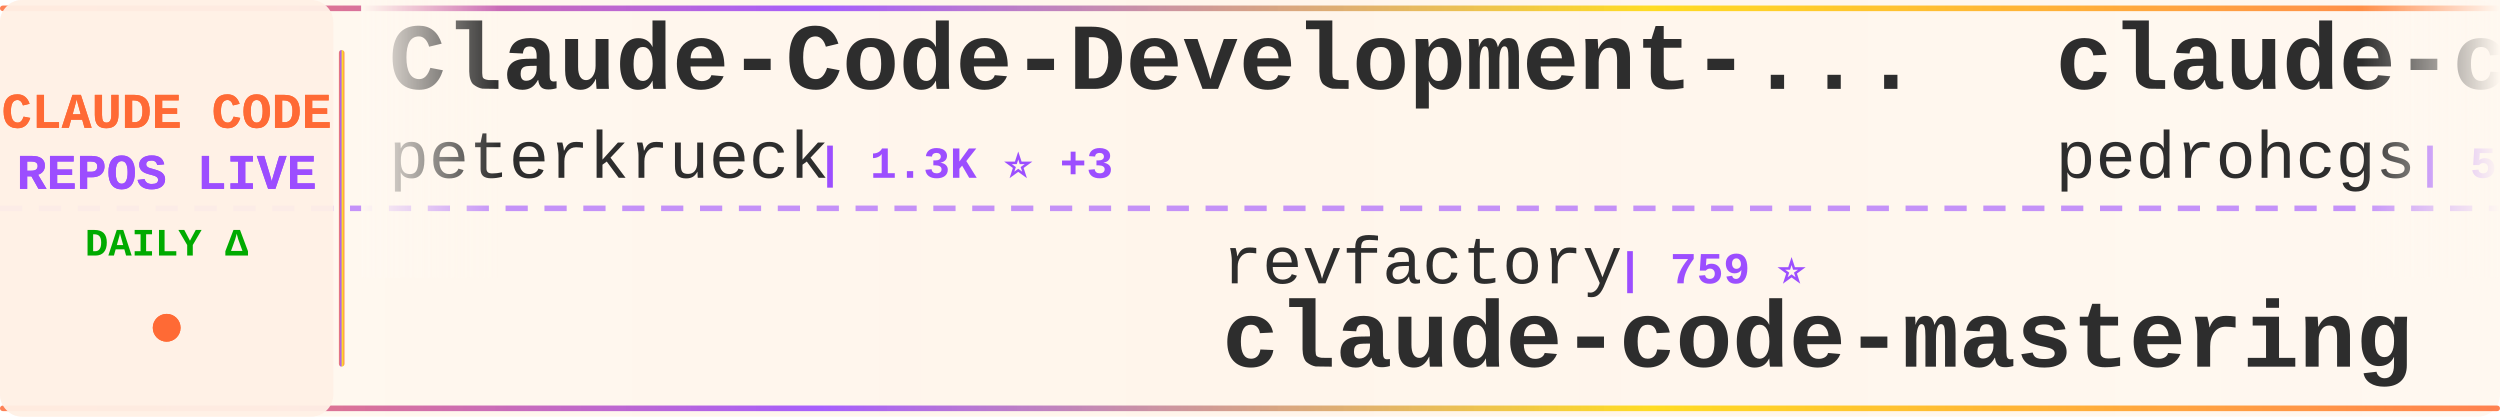
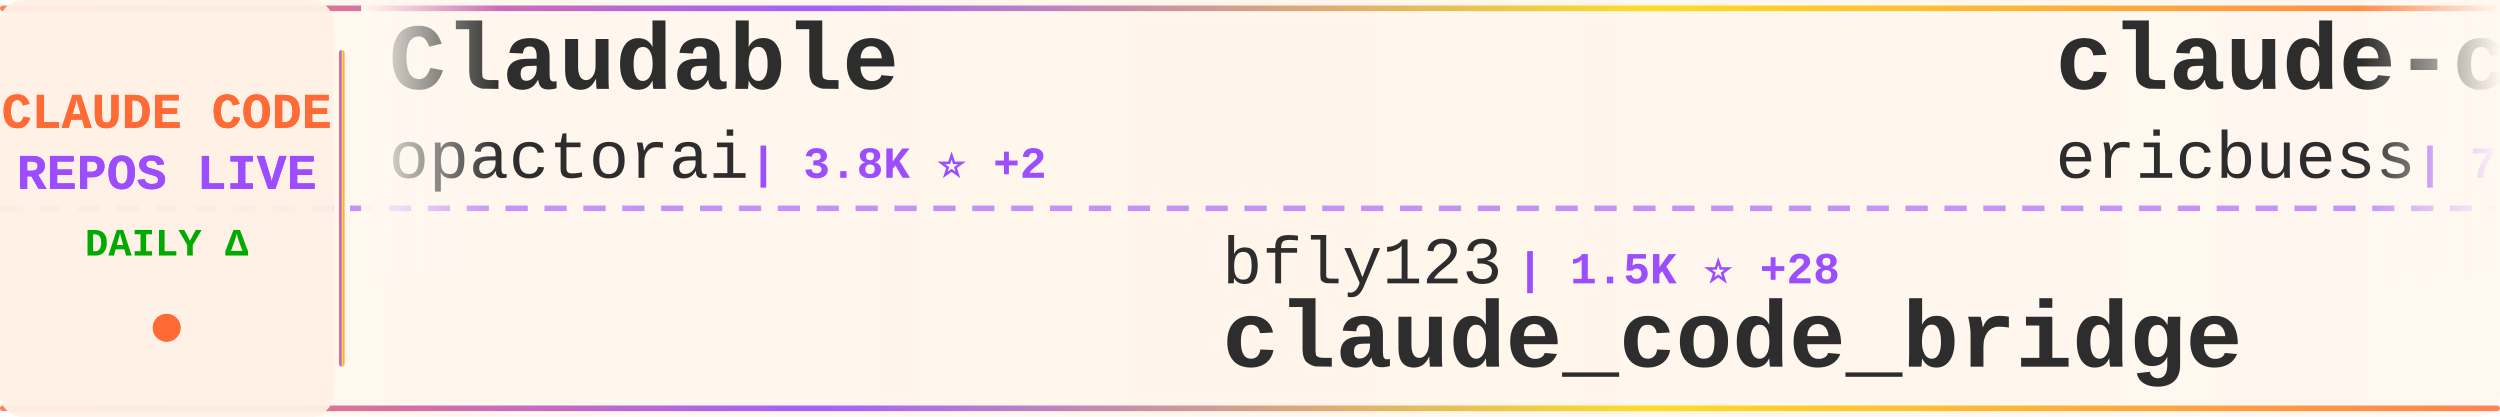
<svg xmlns="http://www.w3.org/2000/svg" width="900" height="150">
  <defs>
    <linearGradient id="tickerBg" x1="0%" y1="0%" x2="100%" y2="0%">
      <stop offset="0%" style="stop-color:#fff8f0;stop-opacity:0.98" />
      <stop offset="50%" style="stop-color:#fff5eb;stop-opacity:1" />
      <stop offset="100%" style="stop-color:#fff8f0;stop-opacity:0.98" />
    </linearGradient>
    <linearGradient id="borderGrad" x1="0%" y1="0%" x2="100%" y2="0%">
      <stop offset="0%" style="stop-color:#FF6B35;stop-opacity:0.85">
        <animate attributeName="stop-opacity" values="0.85;1;0.85" dur="2s" repeatCount="indefinite" />
      </stop>
      <stop offset="33%" style="stop-color:#9C4EFF;stop-opacity:0.9">
        <animate attributeName="stop-opacity" values="0.9;1;0.9" dur="2.2s" repeatCount="indefinite" />
      </stop>
      <stop offset="66%" style="stop-color:#FFD700;stop-opacity:0.85">
        <animate attributeName="stop-opacity" values="0.85;1;0.85" dur="1.8s" repeatCount="indefinite" />
      </stop>
      <stop offset="100%" style="stop-color:#FF6B35;stop-opacity:0.85">
        <animate attributeName="stop-opacity" values="0.85;1;0.85" dur="2s" repeatCount="indefinite" />
      </stop>
    </linearGradient>
    <filter id="textGlow">
      <feGaussianBlur stdDeviation="0.15" result="coloredBlur" />
      <feMerge>
        <feMergeNode in="coloredBlur" />
        <feMergeNode in="SourceGraphic" />
      </feMerge>
    </filter>
    <filter id="metricGlow">
      <feGaussianBlur stdDeviation="0.2" result="coloredBlur" />
      <feMerge>
        <feMergeNode in="coloredBlur" />
        <feMergeNode in="SourceGraphic" />
      </feMerge>
    </filter>
    <linearGradient id="leftFade" x1="0%" y1="0%" x2="100%" y2="0%">
      <stop offset="0%" style="stop-color:#fff8f0;stop-opacity:1" />
      <stop offset="100%" style="stop-color:#fff8f0;stop-opacity:0" />
    </linearGradient>
    <linearGradient id="rightFade" x1="0%" y1="0%" x2="100%" y2="0%">
      <stop offset="0%" style="stop-color:#fff8f0;stop-opacity:0" />
      <stop offset="100%" style="stop-color:#fff8f0;stop-opacity:1" />
    </linearGradient>
  </defs>
  <rect width="900" height="150" fill="url(#tickerBg)" rx="8" />
  <rect x="0" y="2" width="900" height="2" fill="url(#borderGrad)" rx="1" />
  <rect x="0" y="146" width="900" height="2" fill="url(#borderGrad)" rx="1" />
  <line x1="0" y1="75" x2="900" y2="75" stroke="#9C4EFF" stroke-width="2" stroke-dasharray="8 6" opacity="0.6" />
  <rect x="0" y="0" width="120" height="150" fill="#fff0e6" opacity="0.95" rx="8" />
  <text x="60" y="46" font-family="'Courier New', monospace" font-size="18" font-weight="bold" fill="#FF6B35" text-anchor="middle" filter="url(#textGlow)">
    CLAUDE CODE
  </text>
  <text x="60" y="68" font-family="'Courier New', monospace" font-size="18" font-weight="bold" fill="#9C4EFF" text-anchor="middle" filter="url(#textGlow)">
    REPOS LIVE
  </text>
  <text x="60" y="92" font-family="'Courier New', monospace" font-size="14" font-weight="bold" fill="#00aa00" text-anchor="middle">
    DAILY Δ
  </text>
  <circle cx="60" cy="118" r="5" fill="#FF6B35" filter="url(#metricGlow)">
    <animate attributeName="r" values="4;6;4" dur="1.5s" repeatCount="indefinite" />
    <animate attributeName="opacity" values="0.6;1;0.6" dur="1.5s" repeatCount="indefinite" />
  </circle>
  <rect x="122" y="18" width="2" height="114" fill="url(#borderGrad)" rx="1" />
  <clipPath id="tickerClip">
    <rect x="130" y="0" width="770" height="150" />
  </clipPath>
  <g clip-path="url(#tickerClip)">
    <g id="tickerItems">
      <animateTransform attributeName="transform" attributeType="XML" type="translate" from="0 0" to="-3000 0" dur="54s" repeatCount="indefinite" />
      <g transform="translate(0, 0)">
-         <text x="140" y="32" font-family="'Courier New', monospace" font-size="34" font-weight="bold" fill="#2d2d2d">Claude-Code-Development-...</text>
-         <text x="140" y="64" font-family="'Courier New', monospace" font-size="24" font-weight="normal" fill="#2d2d2d" opacity="1.0">peterkrueck</text>
-         <text x="294" y="64" font-family="'Courier New', monospace" font-size="16" font-weight="bold" fill="#9C4EFF"> | 1.3K ⭐ +3</text>
+         <text x="140" y="32" font-family="'Courier New', monospace" font-size="34" font-weight="bold" fill="#2d2d2d">Claudable</text>
+         <text x="140" y="64" font-family="'Courier New', monospace" font-size="24" font-weight="normal" fill="#2d2d2d" opacity="1.0">opactorai</text>
+         <text x="270" y="64" font-family="'Courier New', monospace" font-size="16" font-weight="bold" fill="#9C4EFF"> | 3.8K ⭐ +2</text>
      </g>
      <g transform="translate(300, 0)">
-         <text x="140" y="102" font-family="'Courier New', monospace" font-size="24" font-weight="normal" fill="#2d2d2d" opacity="1.0">revfactory</text>
-         <text x="282" y="102" font-family="'Courier New', monospace" font-size="16" font-weight="bold" fill="#9C4EFF"> | 759 ⭐</text>
-         <text x="140" y="132" font-family="'Courier New', monospace" font-size="34" font-weight="bold" fill="#2d2d2d">claude-code-mastering</text>
+         <text x="140" y="102" font-family="'Courier New', monospace" font-size="24" font-weight="normal" fill="#2d2d2d" opacity="1.0">bfly123</text>
+         <text x="246" y="102" font-family="'Courier New', monospace" font-size="16" font-weight="bold" fill="#9C4EFF"> | 1.5K ⭐ +28</text>
+         <text x="140" y="132" font-family="'Courier New', monospace" font-size="34" font-weight="bold" fill="#2d2d2d">claude_code_bridge</text>
      </g>
      <g transform="translate(600, 0)">
-         <text x="140" y="32" font-family="'Courier New', monospace" font-size="34" font-weight="bold" fill="#2d2d2d">claude-code-my-workflow</text>
-         <text x="140" y="64" font-family="'Courier New', monospace" font-size="24" font-weight="normal" fill="#2d2d2d" opacity="1.0">pedrohcgs</text>
-         <text x="270" y="64" font-family="'Courier New', monospace" font-size="16" font-weight="bold" fill="#9C4EFF"> | 588 ⭐ +14</text>
+         <text x="140" y="32" font-family="'Courier New', monospace" font-size="34" font-weight="bold" fill="#2d2d2d">claude-code-docs</text>
+         <text x="140" y="64" font-family="'Courier New', monospace" font-size="24" font-weight="normal" fill="#2d2d2d" opacity="1.0">ericbuess</text>
+         <text x="270" y="64" font-family="'Courier New', monospace" font-size="16" font-weight="bold" fill="#9C4EFF"> | 728 ⭐ +6</text>
      </g>
      <g transform="translate(900, 0)">
-         <text x="140" y="102" font-family="'Courier New', monospace" font-size="24" font-weight="normal" fill="#2d2d2d" opacity="1.0">anthropics</text>
-         <text x="282" y="102" font-family="'Courier New', monospace" font-size="16" font-weight="bold" fill="#9C4EFF"> | 9.7K ⭐ +99</text>
-         <text x="140" y="132" font-family="'Courier New', monospace" font-size="34" font-weight="bold" fill="#2d2d2d">claude-plugins-official</text>
+         <text x="140" y="102" font-family="'Courier New', monospace" font-size="24" font-weight="normal" fill="#2d2d2d" opacity="1.0">kodu-ai</text>
+         <text x="246" y="102" font-family="'Courier New', monospace" font-size="16" font-weight="bold" fill="#9C4EFF"> | 5.3K ⭐</text>
+         <text x="140" y="132" font-family="'Courier New', monospace" font-size="34" font-weight="bold" fill="#2d2d2d">claude-coder</text>
      </g>
      <g transform="translate(1200, 0)">
-         <text x="140" y="32" font-family="'Courier New', monospace" font-size="34" font-weight="bold" fill="#2d2d2d">claude-code-showcase</text>
-         <text x="140" y="64" font-family="'Courier New', monospace" font-size="24" font-weight="normal" fill="#2d2d2d" opacity="1.0">ChrisWiles</text>
-         <text x="282" y="64" font-family="'Courier New', monospace" font-size="16" font-weight="bold" fill="#9C4EFF"> | 5.5K ⭐ +10</text>
+         <text x="140" y="32" font-family="'Courier New', monospace" font-size="34" font-weight="bold" fill="#2d2d2d">claude-code-requirements...</text>
+         <text x="140" y="64" font-family="'Courier New', monospace" font-size="24" font-weight="normal" fill="#2d2d2d" opacity="1.0">rizethereum</text>
+         <text x="294" y="64" font-family="'Courier New', monospace" font-size="16" font-weight="bold" fill="#9C4EFF"> | 1.8K ⭐</text>
      </g>
      <g transform="translate(1500, 0)">
+         <text x="140" y="102" font-family="'Courier New', monospace" font-size="24" font-weight="normal" fill="#2d2d2d" opacity="1.0">Njengah</text>
+         <text x="246" y="102" font-family="'Courier New', monospace" font-size="16" font-weight="bold" fill="#9C4EFF"> | 1.4K ⭐ +7</text>
+         <text x="140" y="132" font-family="'Courier New', monospace" font-size="34" font-weight="bold" fill="#2d2d2d">claude-code-cheat-sheet</text>
+       </g>
+       <g transform="translate(1800, 0)">
+         <text x="140" y="32" font-family="'Courier New', monospace" font-size="34" font-weight="bold" fill="#2d2d2d">vibe-kanban</text>
+         <text x="140" y="64" font-family="'Courier New', monospace" font-size="24" font-weight="normal" fill="#2d2d2d" opacity="1.0">BloopAI</text>
+         <text x="246" y="64" font-family="'Courier New', monospace" font-size="16" font-weight="bold" fill="#9C4EFF"> | 22.9K ⭐ +78</text>
+       </g>
+       <g transform="translate(2100, 0)">
+         <text x="140" y="102" font-family="'Courier New', monospace" font-size="24" font-weight="normal" fill="#2d2d2d" opacity="1.0">severity1</text>
+         <text x="270" y="102" font-family="'Courier New', monospace" font-size="16" font-weight="bold" fill="#9C4EFF"> | 1.2K ⭐ +7</text>
+         <text x="140" y="132" font-family="'Courier New', monospace" font-size="34" font-weight="bold" fill="#2d2d2d">claude-code-prompt-impro...</text>
+       </g>
+       <g transform="translate(2400, 0)">
+         <text x="140" y="32" font-family="'Courier New', monospace" font-size="34" font-weight="bold" fill="#2d2d2d">claude-code-workflows</text>
+         <text x="140" y="64" font-family="'Courier New', monospace" font-size="24" font-weight="normal" fill="#2d2d2d" opacity="1.0">OneRedOak</text>
+         <text x="270" y="64" font-family="'Courier New', monospace" font-size="16" font-weight="bold" fill="#9C4EFF"> | 3.7K ⭐ +3</text>
+       </g>
+       <g transform="translate(2700, 0)">
+         <text x="140" y="102" font-family="'Courier New', monospace" font-size="24" font-weight="normal" fill="#2d2d2d" opacity="1.0">andrepimenta</text>
+         <text x="306" y="102" font-family="'Courier New', monospace" font-size="16" font-weight="bold" fill="#9C4EFF"> | 999 ⭐ +3</text>
+         <text x="140" y="132" font-family="'Courier New', monospace" font-size="34" font-weight="bold" fill="#2d2d2d">claude-code-chat</text>
+       </g>
+       <g transform="translate(3000, 0)">
+         <text x="140" y="32" font-family="'Courier New', monospace" font-size="34" font-weight="bold" fill="#2d2d2d">Claudable</text>
+         <text x="140" y="64" font-family="'Courier New', monospace" font-size="24" font-weight="normal" fill="#2d2d2d" opacity="1.0">opactorai</text>
+         <text x="270" y="64" font-family="'Courier New', monospace" font-size="16" font-weight="bold" fill="#9C4EFF"> | 3.8K ⭐ +2</text>
+       </g>
+       <g transform="translate(3300, 0)">
        <text x="140" y="102" font-family="'Courier New', monospace" font-size="24" font-weight="normal" fill="#2d2d2d" opacity="1.0">bfly123</text>
-         <text x="246" y="102" font-family="'Courier New', monospace" font-size="16" font-weight="bold" fill="#9C4EFF"> | 1.5K ⭐ +15</text>
+         <text x="246" y="102" font-family="'Courier New', monospace" font-size="16" font-weight="bold" fill="#9C4EFF"> | 1.5K ⭐ +28</text>
        <text x="140" y="132" font-family="'Courier New', monospace" font-size="34" font-weight="bold" fill="#2d2d2d">claude_code_bridge</text>
      </g>
-       <g transform="translate(1800, 0)">
-         <text x="140" y="32" font-family="'Courier New', monospace" font-size="34" font-weight="bold" fill="#2d2d2d">claude-code-config</text>
-         <text x="140" y="64" font-family="'Courier New', monospace" font-size="24" font-weight="normal" fill="#2d2d2d" opacity="1.0">jarrodwatts</text>
-         <text x="294" y="64" font-family="'Courier New', monospace" font-size="16" font-weight="bold" fill="#9C4EFF"> | 971 ⭐ +6</text>
-       </g>
-       <g transform="translate(2100, 0)">
-         <text x="140" y="102" font-family="'Courier New', monospace" font-size="24" font-weight="normal" fill="#2d2d2d" opacity="1.0">alirezarezvani</text>
-         <text x="330" y="102" font-family="'Courier New', monospace" font-size="16" font-weight="bold" fill="#9C4EFF"> | 3.9K ⭐ +712</text>
-         <text x="140" y="132" font-family="'Courier New', monospace" font-size="34" font-weight="bold" fill="#2d2d2d">claude-skills</text>
-       </g>
-       <g transform="translate(2400, 0)">
-         <text x="140" y="32" font-family="'Courier New', monospace" font-size="34" font-weight="bold" fill="#2d2d2d">skills</text>
-         <text x="140" y="64" font-family="'Courier New', monospace" font-size="24" font-weight="normal" fill="#2d2d2d" opacity="1.0">anthropics</text>
-         <text x="282" y="64" font-family="'Courier New', monospace" font-size="16" font-weight="bold" fill="#9C4EFF"> | 89.1K ⭐ +982</text>
-       </g>
-       <g transform="translate(2700, 0)">
-         <text x="140" y="102" font-family="'Courier New', monospace" font-size="24" font-weight="normal" fill="#2d2d2d" opacity="1.0">carlvellotti</text>
-         <text x="306" y="102" font-family="'Courier New', monospace" font-size="16" font-weight="bold" fill="#9C4EFF"> | 1.6K ⭐ +6</text>
-         <text x="140" y="132" font-family="'Courier New', monospace" font-size="34" font-weight="bold" fill="#2d2d2d">claude-code-pm-course</text>
-       </g>
-       <g transform="translate(3000, 0)">
-         <text x="140" y="32" font-family="'Courier New', monospace" font-size="34" font-weight="bold" fill="#2d2d2d">Claude-Code-Development-...</text>
-         <text x="140" y="64" font-family="'Courier New', monospace" font-size="24" font-weight="normal" fill="#2d2d2d" opacity="1.0">peterkrueck</text>
-         <text x="294" y="64" font-family="'Courier New', monospace" font-size="16" font-weight="bold" fill="#9C4EFF"> | 1.3K ⭐ +3</text>
-       </g>
-       <g transform="translate(3300, 0)">
-         <text x="140" y="102" font-family="'Courier New', monospace" font-size="24" font-weight="normal" fill="#2d2d2d" opacity="1.0">revfactory</text>
-         <text x="282" y="102" font-family="'Courier New', monospace" font-size="16" font-weight="bold" fill="#9C4EFF"> | 759 ⭐</text>
-         <text x="140" y="132" font-family="'Courier New', monospace" font-size="34" font-weight="bold" fill="#2d2d2d">claude-code-mastering</text>
-       </g>
      <g transform="translate(3600, 0)">
-         <text x="140" y="32" font-family="'Courier New', monospace" font-size="34" font-weight="bold" fill="#2d2d2d">claude-code-my-workflow</text>
-         <text x="140" y="64" font-family="'Courier New', monospace" font-size="24" font-weight="normal" fill="#2d2d2d" opacity="1.0">pedrohcgs</text>
-         <text x="270" y="64" font-family="'Courier New', monospace" font-size="16" font-weight="bold" fill="#9C4EFF"> | 588 ⭐ +14</text>
+         <text x="140" y="32" font-family="'Courier New', monospace" font-size="34" font-weight="bold" fill="#2d2d2d">claude-code-docs</text>
+         <text x="140" y="64" font-family="'Courier New', monospace" font-size="24" font-weight="normal" fill="#2d2d2d" opacity="1.0">ericbuess</text>
+         <text x="270" y="64" font-family="'Courier New', monospace" font-size="16" font-weight="bold" fill="#9C4EFF"> | 728 ⭐ +6</text>
      </g>
      <g transform="translate(3900, 0)">
-         <text x="140" y="102" font-family="'Courier New', monospace" font-size="24" font-weight="normal" fill="#2d2d2d" opacity="1.0">anthropics</text>
-         <text x="282" y="102" font-family="'Courier New', monospace" font-size="16" font-weight="bold" fill="#9C4EFF"> | 9.7K ⭐ +99</text>
-         <text x="140" y="132" font-family="'Courier New', monospace" font-size="34" font-weight="bold" fill="#2d2d2d">claude-plugins-official</text>
+         <text x="140" y="102" font-family="'Courier New', monospace" font-size="24" font-weight="normal" fill="#2d2d2d" opacity="1.0">kodu-ai</text>
+         <text x="246" y="102" font-family="'Courier New', monospace" font-size="16" font-weight="bold" fill="#9C4EFF"> | 5.3K ⭐</text>
+         <text x="140" y="132" font-family="'Courier New', monospace" font-size="34" font-weight="bold" fill="#2d2d2d">claude-coder</text>
      </g>
    </g>
  </g>
  <rect x="130" y="0" width="50" height="100" fill="url(#leftFade)" />
  <rect x="850" y="0" width="50" height="100" fill="url(#rightFade)" />
</svg>
